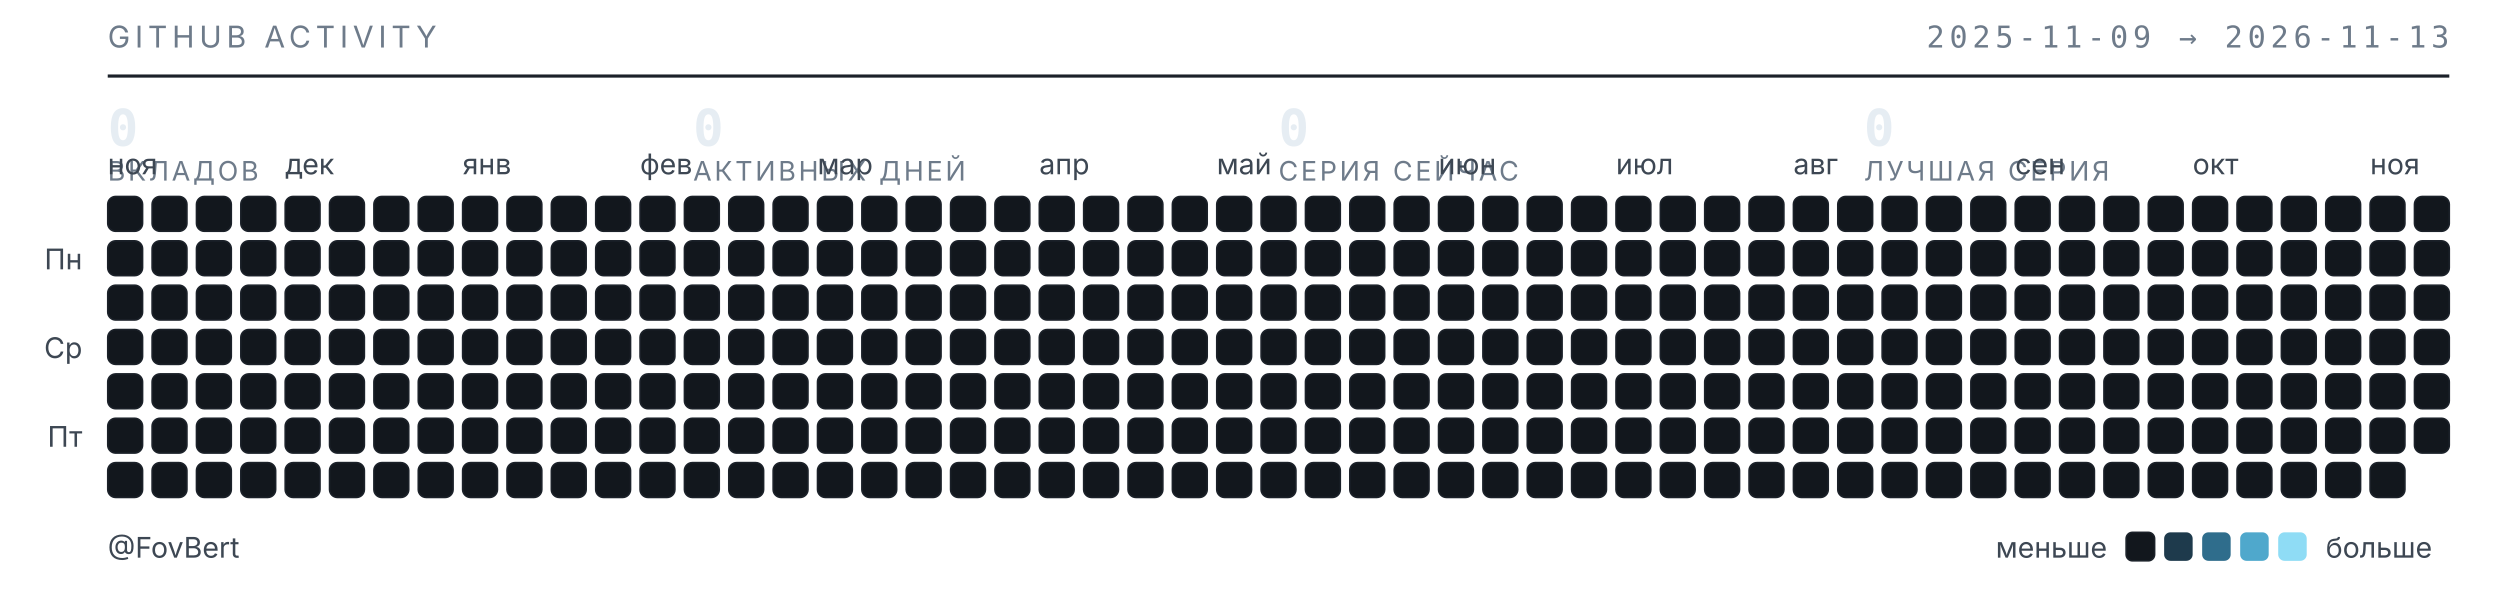
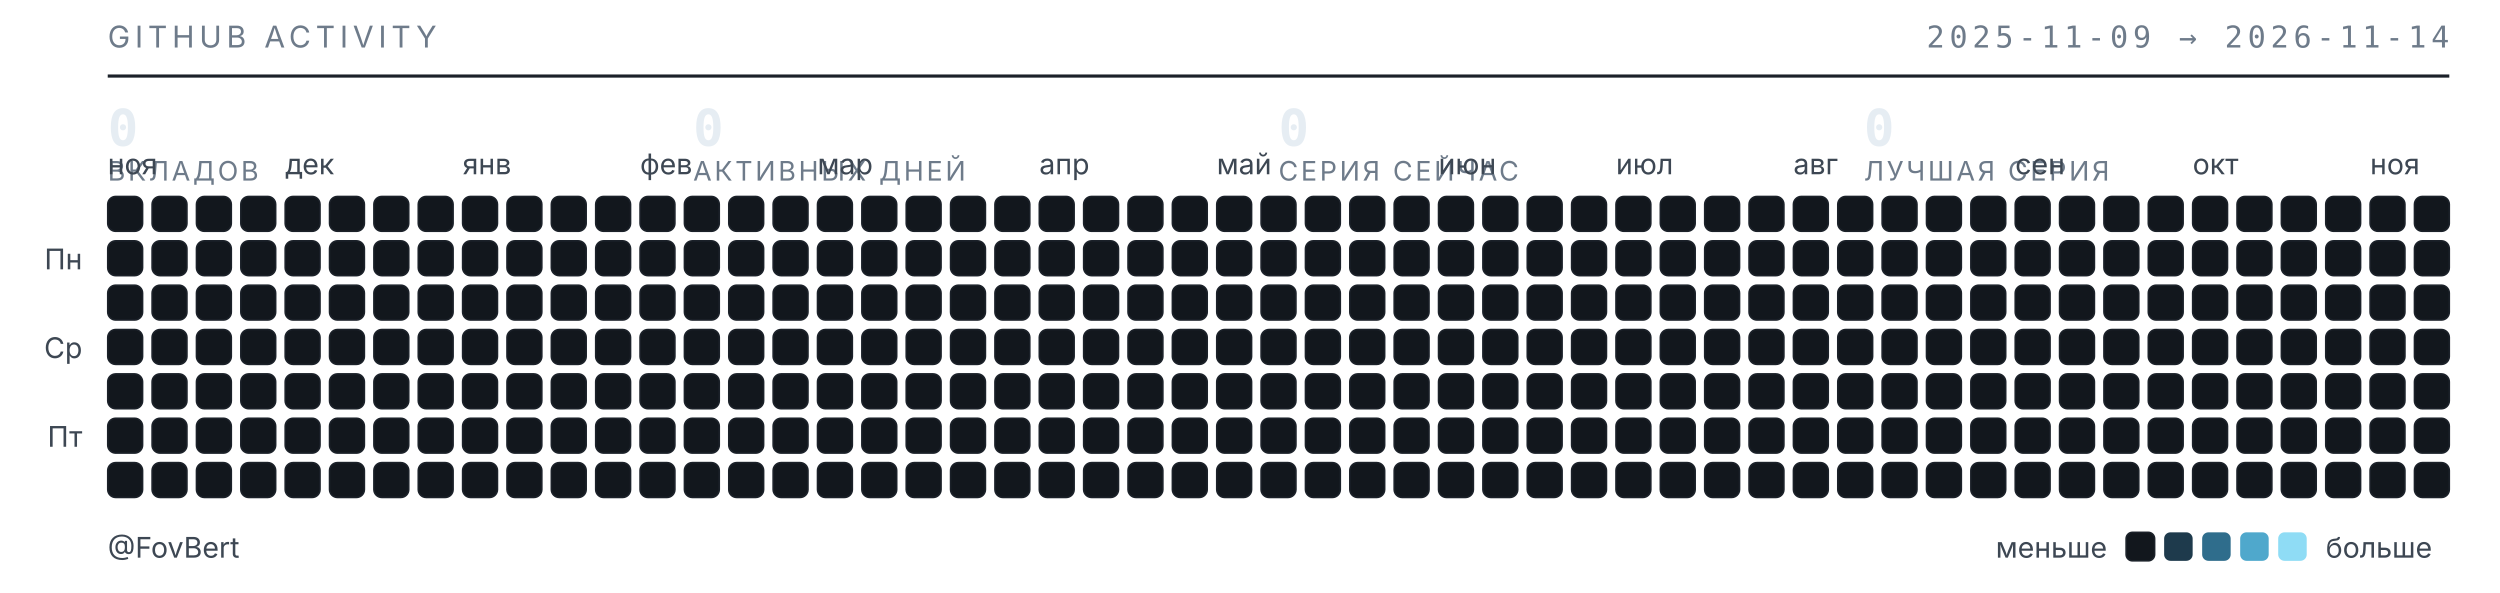
<svg xmlns="http://www.w3.org/2000/svg" width="789" height="187" viewBox="0 0 789 187" role="img" aria-label="Календарь активности GitHub — FovBert">
  <style>
  .t{font-family:"Inter","Segoe UI",system-ui,-apple-system,sans-serif}
  .m{font-family:"JetBrains Mono","SF Mono",ui-monospace,Consolas,monospace}
  .sub{fill:#6e7b8a;font-size:9.5px;letter-spacing:.16em}
  .lbl{fill:#3d4753;font-size:9px}
  .num{fill:#e6edf3;font-size:16px;font-weight:600}
  .cap{fill:#6e7b8a;font-size:8.5px;letter-spacing:.1em}
  rect{shape-rendering:geometricPrecision}
  </style>
  <text class="t sub" x="34" y="15">GITHUB ACTIVITY</text>
-   <text class="m sub" x="773" y="15" text-anchor="end">2025-11-09 → 2026-11-13</text>
+   <text class="m sub" x="773" y="15" text-anchor="end">2025-11-09 → 2026-11-14</text>
  <line x1="34" y1="24" x2="773" y2="24" stroke="#1b2129" stroke-width="1" />
  <text class="m num" x="34" y="46">0</text>
  <text class="t cap" x="34" y="57">ВКЛАДОВ</text>
  <text class="m num" x="218.75" y="46">0</text>
  <text class="t cap" x="218.75" y="57">АКТИВНЫХ ДНЕЙ</text>
  <text class="m num" x="403.5" y="46">0</text>
  <text class="t cap" x="403.5" y="57">СЕРИЯ СЕЙЧАС</text>
  <text class="m num" x="588.25" y="46">0</text>
  <text class="t cap" x="588.25" y="57">ЛУЧШАЯ СЕРИЯ</text>
  <text class="t lbl" x="34" y="55">ноя</text>
  <text class="t lbl" x="90" y="55">дек</text>
  <text class="t lbl" x="146" y="55">янв</text>
  <text class="t lbl" x="202" y="55">фев</text>
  <text class="t lbl" x="258" y="55">мар</text>
  <text class="t lbl" x="328" y="55">апр</text>
  <text class="t lbl" x="384" y="55">май</text>
  <text class="t lbl" x="454" y="55">июн</text>
  <text class="t lbl" x="510" y="55">июл</text>
  <text class="t lbl" x="566" y="55">авг</text>
  <text class="t lbl" x="636" y="55">сен</text>
  <text class="t lbl" x="692" y="55">окт</text>
  <text class="t lbl" x="748" y="55">ноя</text>
  <text class="t lbl" x="26" y="85" text-anchor="end">Пн</text>
  <text class="t lbl" x="26" y="113" text-anchor="end">Ср</text>
  <text class="t lbl" x="26" y="141" text-anchor="end">Пт</text>
  <rect x="34" y="62" width="11" height="11" rx="2.5" fill="#12171d" stroke="#1b2129" stroke-width=".5" />
  <rect x="34" y="76" width="11" height="11" rx="2.5" fill="#12171d" stroke="#1b2129" stroke-width=".5" />
  <rect x="34" y="90" width="11" height="11" rx="2.5" fill="#12171d" stroke="#1b2129" stroke-width=".5" />
  <rect x="34" y="104" width="11" height="11" rx="2.5" fill="#12171d" stroke="#1b2129" stroke-width=".5" />
  <rect x="34" y="118" width="11" height="11" rx="2.5" fill="#12171d" stroke="#1b2129" stroke-width=".5" />
  <rect x="34" y="132" width="11" height="11" rx="2.5" fill="#12171d" stroke="#1b2129" stroke-width=".5" />
  <rect x="34" y="146" width="11" height="11" rx="2.5" fill="#12171d" stroke="#1b2129" stroke-width=".5" />
  <rect x="48" y="62" width="11" height="11" rx="2.5" fill="#12171d" stroke="#1b2129" stroke-width=".5" />
  <rect x="48" y="76" width="11" height="11" rx="2.5" fill="#12171d" stroke="#1b2129" stroke-width=".5" />
  <rect x="48" y="90" width="11" height="11" rx="2.5" fill="#12171d" stroke="#1b2129" stroke-width=".5" />
  <rect x="48" y="104" width="11" height="11" rx="2.5" fill="#12171d" stroke="#1b2129" stroke-width=".5" />
  <rect x="48" y="118" width="11" height="11" rx="2.5" fill="#12171d" stroke="#1b2129" stroke-width=".5" />
  <rect x="48" y="132" width="11" height="11" rx="2.5" fill="#12171d" stroke="#1b2129" stroke-width=".5" />
  <rect x="48" y="146" width="11" height="11" rx="2.5" fill="#12171d" stroke="#1b2129" stroke-width=".5" />
  <rect x="62" y="62" width="11" height="11" rx="2.5" fill="#12171d" stroke="#1b2129" stroke-width=".5" />
  <rect x="62" y="76" width="11" height="11" rx="2.5" fill="#12171d" stroke="#1b2129" stroke-width=".5" />
  <rect x="62" y="90" width="11" height="11" rx="2.5" fill="#12171d" stroke="#1b2129" stroke-width=".5" />
  <rect x="62" y="104" width="11" height="11" rx="2.5" fill="#12171d" stroke="#1b2129" stroke-width=".5" />
  <rect x="62" y="118" width="11" height="11" rx="2.5" fill="#12171d" stroke="#1b2129" stroke-width=".5" />
  <rect x="62" y="132" width="11" height="11" rx="2.5" fill="#12171d" stroke="#1b2129" stroke-width=".5" />
  <rect x="62" y="146" width="11" height="11" rx="2.5" fill="#12171d" stroke="#1b2129" stroke-width=".5" />
  <rect x="76" y="62" width="11" height="11" rx="2.5" fill="#12171d" stroke="#1b2129" stroke-width=".5" />
  <rect x="76" y="76" width="11" height="11" rx="2.5" fill="#12171d" stroke="#1b2129" stroke-width=".5" />
  <rect x="76" y="90" width="11" height="11" rx="2.5" fill="#12171d" stroke="#1b2129" stroke-width=".5" />
  <rect x="76" y="104" width="11" height="11" rx="2.5" fill="#12171d" stroke="#1b2129" stroke-width=".5" />
  <rect x="76" y="118" width="11" height="11" rx="2.5" fill="#12171d" stroke="#1b2129" stroke-width=".5" />
  <rect x="76" y="132" width="11" height="11" rx="2.5" fill="#12171d" stroke="#1b2129" stroke-width=".5" />
  <rect x="76" y="146" width="11" height="11" rx="2.5" fill="#12171d" stroke="#1b2129" stroke-width=".5" />
  <rect x="90" y="62" width="11" height="11" rx="2.5" fill="#12171d" stroke="#1b2129" stroke-width=".5" />
  <rect x="90" y="76" width="11" height="11" rx="2.5" fill="#12171d" stroke="#1b2129" stroke-width=".5" />
  <rect x="90" y="90" width="11" height="11" rx="2.5" fill="#12171d" stroke="#1b2129" stroke-width=".5" />
  <rect x="90" y="104" width="11" height="11" rx="2.5" fill="#12171d" stroke="#1b2129" stroke-width=".5" />
  <rect x="90" y="118" width="11" height="11" rx="2.5" fill="#12171d" stroke="#1b2129" stroke-width=".5" />
  <rect x="90" y="132" width="11" height="11" rx="2.5" fill="#12171d" stroke="#1b2129" stroke-width=".5" />
  <rect x="90" y="146" width="11" height="11" rx="2.5" fill="#12171d" stroke="#1b2129" stroke-width=".5" />
  <rect x="104" y="62" width="11" height="11" rx="2.5" fill="#12171d" stroke="#1b2129" stroke-width=".5" />
  <rect x="104" y="76" width="11" height="11" rx="2.5" fill="#12171d" stroke="#1b2129" stroke-width=".5" />
  <rect x="104" y="90" width="11" height="11" rx="2.5" fill="#12171d" stroke="#1b2129" stroke-width=".5" />
  <rect x="104" y="104" width="11" height="11" rx="2.5" fill="#12171d" stroke="#1b2129" stroke-width=".5" />
  <rect x="104" y="118" width="11" height="11" rx="2.5" fill="#12171d" stroke="#1b2129" stroke-width=".5" />
  <rect x="104" y="132" width="11" height="11" rx="2.5" fill="#12171d" stroke="#1b2129" stroke-width=".5" />
  <rect x="104" y="146" width="11" height="11" rx="2.5" fill="#12171d" stroke="#1b2129" stroke-width=".5" />
  <rect x="118" y="62" width="11" height="11" rx="2.5" fill="#12171d" stroke="#1b2129" stroke-width=".5" />
  <rect x="118" y="76" width="11" height="11" rx="2.5" fill="#12171d" stroke="#1b2129" stroke-width=".5" />
  <rect x="118" y="90" width="11" height="11" rx="2.5" fill="#12171d" stroke="#1b2129" stroke-width=".5" />
  <rect x="118" y="104" width="11" height="11" rx="2.5" fill="#12171d" stroke="#1b2129" stroke-width=".5" />
  <rect x="118" y="118" width="11" height="11" rx="2.5" fill="#12171d" stroke="#1b2129" stroke-width=".5" />
  <rect x="118" y="132" width="11" height="11" rx="2.5" fill="#12171d" stroke="#1b2129" stroke-width=".5" />
  <rect x="118" y="146" width="11" height="11" rx="2.5" fill="#12171d" stroke="#1b2129" stroke-width=".5" />
  <rect x="132" y="62" width="11" height="11" rx="2.5" fill="#12171d" stroke="#1b2129" stroke-width=".5" />
  <rect x="132" y="76" width="11" height="11" rx="2.5" fill="#12171d" stroke="#1b2129" stroke-width=".5" />
  <rect x="132" y="90" width="11" height="11" rx="2.5" fill="#12171d" stroke="#1b2129" stroke-width=".5" />
  <rect x="132" y="104" width="11" height="11" rx="2.5" fill="#12171d" stroke="#1b2129" stroke-width=".5" />
  <rect x="132" y="118" width="11" height="11" rx="2.5" fill="#12171d" stroke="#1b2129" stroke-width=".5" />
  <rect x="132" y="132" width="11" height="11" rx="2.5" fill="#12171d" stroke="#1b2129" stroke-width=".5" />
  <rect x="132" y="146" width="11" height="11" rx="2.5" fill="#12171d" stroke="#1b2129" stroke-width=".5" />
  <rect x="146" y="62" width="11" height="11" rx="2.5" fill="#12171d" stroke="#1b2129" stroke-width=".5" />
  <rect x="146" y="76" width="11" height="11" rx="2.5" fill="#12171d" stroke="#1b2129" stroke-width=".5" />
  <rect x="146" y="90" width="11" height="11" rx="2.5" fill="#12171d" stroke="#1b2129" stroke-width=".5" />
  <rect x="146" y="104" width="11" height="11" rx="2.5" fill="#12171d" stroke="#1b2129" stroke-width=".5" />
  <rect x="146" y="118" width="11" height="11" rx="2.5" fill="#12171d" stroke="#1b2129" stroke-width=".5" />
  <rect x="146" y="132" width="11" height="11" rx="2.5" fill="#12171d" stroke="#1b2129" stroke-width=".5" />
  <rect x="146" y="146" width="11" height="11" rx="2.5" fill="#12171d" stroke="#1b2129" stroke-width=".5" />
  <rect x="160" y="62" width="11" height="11" rx="2.5" fill="#12171d" stroke="#1b2129" stroke-width=".5" />
  <rect x="160" y="76" width="11" height="11" rx="2.5" fill="#12171d" stroke="#1b2129" stroke-width=".5" />
  <rect x="160" y="90" width="11" height="11" rx="2.5" fill="#12171d" stroke="#1b2129" stroke-width=".5" />
  <rect x="160" y="104" width="11" height="11" rx="2.5" fill="#12171d" stroke="#1b2129" stroke-width=".5" />
  <rect x="160" y="118" width="11" height="11" rx="2.5" fill="#12171d" stroke="#1b2129" stroke-width=".5" />
  <rect x="160" y="132" width="11" height="11" rx="2.5" fill="#12171d" stroke="#1b2129" stroke-width=".5" />
  <rect x="160" y="146" width="11" height="11" rx="2.5" fill="#12171d" stroke="#1b2129" stroke-width=".5" />
  <rect x="174" y="62" width="11" height="11" rx="2.5" fill="#12171d" stroke="#1b2129" stroke-width=".5" />
  <rect x="174" y="76" width="11" height="11" rx="2.5" fill="#12171d" stroke="#1b2129" stroke-width=".5" />
  <rect x="174" y="90" width="11" height="11" rx="2.5" fill="#12171d" stroke="#1b2129" stroke-width=".5" />
  <rect x="174" y="104" width="11" height="11" rx="2.5" fill="#12171d" stroke="#1b2129" stroke-width=".5" />
  <rect x="174" y="118" width="11" height="11" rx="2.5" fill="#12171d" stroke="#1b2129" stroke-width=".5" />
  <rect x="174" y="132" width="11" height="11" rx="2.5" fill="#12171d" stroke="#1b2129" stroke-width=".5" />
  <rect x="174" y="146" width="11" height="11" rx="2.5" fill="#12171d" stroke="#1b2129" stroke-width=".5" />
  <rect x="188" y="62" width="11" height="11" rx="2.5" fill="#12171d" stroke="#1b2129" stroke-width=".5" />
  <rect x="188" y="76" width="11" height="11" rx="2.5" fill="#12171d" stroke="#1b2129" stroke-width=".5" />
  <rect x="188" y="90" width="11" height="11" rx="2.5" fill="#12171d" stroke="#1b2129" stroke-width=".5" />
  <rect x="188" y="104" width="11" height="11" rx="2.5" fill="#12171d" stroke="#1b2129" stroke-width=".5" />
  <rect x="188" y="118" width="11" height="11" rx="2.5" fill="#12171d" stroke="#1b2129" stroke-width=".5" />
  <rect x="188" y="132" width="11" height="11" rx="2.5" fill="#12171d" stroke="#1b2129" stroke-width=".5" />
  <rect x="188" y="146" width="11" height="11" rx="2.5" fill="#12171d" stroke="#1b2129" stroke-width=".5" />
  <rect x="202" y="62" width="11" height="11" rx="2.5" fill="#12171d" stroke="#1b2129" stroke-width=".5" />
  <rect x="202" y="76" width="11" height="11" rx="2.5" fill="#12171d" stroke="#1b2129" stroke-width=".5" />
  <rect x="202" y="90" width="11" height="11" rx="2.5" fill="#12171d" stroke="#1b2129" stroke-width=".5" />
  <rect x="202" y="104" width="11" height="11" rx="2.5" fill="#12171d" stroke="#1b2129" stroke-width=".5" />
  <rect x="202" y="118" width="11" height="11" rx="2.5" fill="#12171d" stroke="#1b2129" stroke-width=".5" />
  <rect x="202" y="132" width="11" height="11" rx="2.5" fill="#12171d" stroke="#1b2129" stroke-width=".5" />
  <rect x="202" y="146" width="11" height="11" rx="2.5" fill="#12171d" stroke="#1b2129" stroke-width=".5" />
  <rect x="216" y="62" width="11" height="11" rx="2.5" fill="#12171d" stroke="#1b2129" stroke-width=".5" />
  <rect x="216" y="76" width="11" height="11" rx="2.5" fill="#12171d" stroke="#1b2129" stroke-width=".5" />
  <rect x="216" y="90" width="11" height="11" rx="2.5" fill="#12171d" stroke="#1b2129" stroke-width=".5" />
  <rect x="216" y="104" width="11" height="11" rx="2.5" fill="#12171d" stroke="#1b2129" stroke-width=".5" />
  <rect x="216" y="118" width="11" height="11" rx="2.5" fill="#12171d" stroke="#1b2129" stroke-width=".5" />
  <rect x="216" y="132" width="11" height="11" rx="2.5" fill="#12171d" stroke="#1b2129" stroke-width=".5" />
  <rect x="216" y="146" width="11" height="11" rx="2.5" fill="#12171d" stroke="#1b2129" stroke-width=".5" />
  <rect x="230" y="62" width="11" height="11" rx="2.5" fill="#12171d" stroke="#1b2129" stroke-width=".5" />
  <rect x="230" y="76" width="11" height="11" rx="2.5" fill="#12171d" stroke="#1b2129" stroke-width=".5" />
  <rect x="230" y="90" width="11" height="11" rx="2.5" fill="#12171d" stroke="#1b2129" stroke-width=".5" />
  <rect x="230" y="104" width="11" height="11" rx="2.5" fill="#12171d" stroke="#1b2129" stroke-width=".5" />
  <rect x="230" y="118" width="11" height="11" rx="2.5" fill="#12171d" stroke="#1b2129" stroke-width=".5" />
  <rect x="230" y="132" width="11" height="11" rx="2.5" fill="#12171d" stroke="#1b2129" stroke-width=".5" />
  <rect x="230" y="146" width="11" height="11" rx="2.5" fill="#12171d" stroke="#1b2129" stroke-width=".5" />
  <rect x="244" y="62" width="11" height="11" rx="2.5" fill="#12171d" stroke="#1b2129" stroke-width=".5" />
  <rect x="244" y="76" width="11" height="11" rx="2.5" fill="#12171d" stroke="#1b2129" stroke-width=".5" />
  <rect x="244" y="90" width="11" height="11" rx="2.5" fill="#12171d" stroke="#1b2129" stroke-width=".5" />
  <rect x="244" y="104" width="11" height="11" rx="2.5" fill="#12171d" stroke="#1b2129" stroke-width=".5" />
  <rect x="244" y="118" width="11" height="11" rx="2.5" fill="#12171d" stroke="#1b2129" stroke-width=".5" />
  <rect x="244" y="132" width="11" height="11" rx="2.5" fill="#12171d" stroke="#1b2129" stroke-width=".5" />
  <rect x="244" y="146" width="11" height="11" rx="2.5" fill="#12171d" stroke="#1b2129" stroke-width=".5" />
  <rect x="258" y="62" width="11" height="11" rx="2.5" fill="#12171d" stroke="#1b2129" stroke-width=".5" />
  <rect x="258" y="76" width="11" height="11" rx="2.5" fill="#12171d" stroke="#1b2129" stroke-width=".5" />
  <rect x="258" y="90" width="11" height="11" rx="2.5" fill="#12171d" stroke="#1b2129" stroke-width=".5" />
  <rect x="258" y="104" width="11" height="11" rx="2.5" fill="#12171d" stroke="#1b2129" stroke-width=".5" />
  <rect x="258" y="118" width="11" height="11" rx="2.5" fill="#12171d" stroke="#1b2129" stroke-width=".5" />
  <rect x="258" y="132" width="11" height="11" rx="2.5" fill="#12171d" stroke="#1b2129" stroke-width=".5" />
  <rect x="258" y="146" width="11" height="11" rx="2.5" fill="#12171d" stroke="#1b2129" stroke-width=".5" />
  <rect x="272" y="62" width="11" height="11" rx="2.5" fill="#12171d" stroke="#1b2129" stroke-width=".5" />
  <rect x="272" y="76" width="11" height="11" rx="2.5" fill="#12171d" stroke="#1b2129" stroke-width=".5" />
  <rect x="272" y="90" width="11" height="11" rx="2.5" fill="#12171d" stroke="#1b2129" stroke-width=".5" />
  <rect x="272" y="104" width="11" height="11" rx="2.5" fill="#12171d" stroke="#1b2129" stroke-width=".5" />
  <rect x="272" y="118" width="11" height="11" rx="2.5" fill="#12171d" stroke="#1b2129" stroke-width=".5" />
  <rect x="272" y="132" width="11" height="11" rx="2.5" fill="#12171d" stroke="#1b2129" stroke-width=".5" />
  <rect x="272" y="146" width="11" height="11" rx="2.5" fill="#12171d" stroke="#1b2129" stroke-width=".5" />
  <rect x="286" y="62" width="11" height="11" rx="2.5" fill="#12171d" stroke="#1b2129" stroke-width=".5" />
  <rect x="286" y="76" width="11" height="11" rx="2.5" fill="#12171d" stroke="#1b2129" stroke-width=".5" />
  <rect x="286" y="90" width="11" height="11" rx="2.5" fill="#12171d" stroke="#1b2129" stroke-width=".5" />
  <rect x="286" y="104" width="11" height="11" rx="2.5" fill="#12171d" stroke="#1b2129" stroke-width=".5" />
  <rect x="286" y="118" width="11" height="11" rx="2.5" fill="#12171d" stroke="#1b2129" stroke-width=".5" />
  <rect x="286" y="132" width="11" height="11" rx="2.5" fill="#12171d" stroke="#1b2129" stroke-width=".5" />
  <rect x="286" y="146" width="11" height="11" rx="2.5" fill="#12171d" stroke="#1b2129" stroke-width=".5" />
  <rect x="300" y="62" width="11" height="11" rx="2.5" fill="#12171d" stroke="#1b2129" stroke-width=".5" />
  <rect x="300" y="76" width="11" height="11" rx="2.5" fill="#12171d" stroke="#1b2129" stroke-width=".5" />
  <rect x="300" y="90" width="11" height="11" rx="2.5" fill="#12171d" stroke="#1b2129" stroke-width=".5" />
  <rect x="300" y="104" width="11" height="11" rx="2.5" fill="#12171d" stroke="#1b2129" stroke-width=".5" />
  <rect x="300" y="118" width="11" height="11" rx="2.5" fill="#12171d" stroke="#1b2129" stroke-width=".5" />
  <rect x="300" y="132" width="11" height="11" rx="2.5" fill="#12171d" stroke="#1b2129" stroke-width=".5" />
  <rect x="300" y="146" width="11" height="11" rx="2.5" fill="#12171d" stroke="#1b2129" stroke-width=".5" />
  <rect x="314" y="62" width="11" height="11" rx="2.5" fill="#12171d" stroke="#1b2129" stroke-width=".5" />
  <rect x="314" y="76" width="11" height="11" rx="2.5" fill="#12171d" stroke="#1b2129" stroke-width=".5" />
  <rect x="314" y="90" width="11" height="11" rx="2.5" fill="#12171d" stroke="#1b2129" stroke-width=".5" />
  <rect x="314" y="104" width="11" height="11" rx="2.5" fill="#12171d" stroke="#1b2129" stroke-width=".5" />
  <rect x="314" y="118" width="11" height="11" rx="2.5" fill="#12171d" stroke="#1b2129" stroke-width=".5" />
  <rect x="314" y="132" width="11" height="11" rx="2.5" fill="#12171d" stroke="#1b2129" stroke-width=".5" />
  <rect x="314" y="146" width="11" height="11" rx="2.5" fill="#12171d" stroke="#1b2129" stroke-width=".5" />
  <rect x="328" y="62" width="11" height="11" rx="2.5" fill="#12171d" stroke="#1b2129" stroke-width=".5" />
  <rect x="328" y="76" width="11" height="11" rx="2.5" fill="#12171d" stroke="#1b2129" stroke-width=".5" />
  <rect x="328" y="90" width="11" height="11" rx="2.5" fill="#12171d" stroke="#1b2129" stroke-width=".5" />
  <rect x="328" y="104" width="11" height="11" rx="2.5" fill="#12171d" stroke="#1b2129" stroke-width=".5" />
  <rect x="328" y="118" width="11" height="11" rx="2.5" fill="#12171d" stroke="#1b2129" stroke-width=".5" />
  <rect x="328" y="132" width="11" height="11" rx="2.5" fill="#12171d" stroke="#1b2129" stroke-width=".5" />
  <rect x="328" y="146" width="11" height="11" rx="2.5" fill="#12171d" stroke="#1b2129" stroke-width=".5" />
  <rect x="342" y="62" width="11" height="11" rx="2.5" fill="#12171d" stroke="#1b2129" stroke-width=".5" />
  <rect x="342" y="76" width="11" height="11" rx="2.5" fill="#12171d" stroke="#1b2129" stroke-width=".5" />
  <rect x="342" y="90" width="11" height="11" rx="2.5" fill="#12171d" stroke="#1b2129" stroke-width=".5" />
  <rect x="342" y="104" width="11" height="11" rx="2.5" fill="#12171d" stroke="#1b2129" stroke-width=".5" />
  <rect x="342" y="118" width="11" height="11" rx="2.5" fill="#12171d" stroke="#1b2129" stroke-width=".5" />
  <rect x="342" y="132" width="11" height="11" rx="2.5" fill="#12171d" stroke="#1b2129" stroke-width=".5" />
  <rect x="342" y="146" width="11" height="11" rx="2.5" fill="#12171d" stroke="#1b2129" stroke-width=".5" />
  <rect x="356" y="62" width="11" height="11" rx="2.5" fill="#12171d" stroke="#1b2129" stroke-width=".5" />
  <rect x="356" y="76" width="11" height="11" rx="2.5" fill="#12171d" stroke="#1b2129" stroke-width=".5" />
  <rect x="356" y="90" width="11" height="11" rx="2.5" fill="#12171d" stroke="#1b2129" stroke-width=".5" />
  <rect x="356" y="104" width="11" height="11" rx="2.5" fill="#12171d" stroke="#1b2129" stroke-width=".5" />
  <rect x="356" y="118" width="11" height="11" rx="2.5" fill="#12171d" stroke="#1b2129" stroke-width=".5" />
  <rect x="356" y="132" width="11" height="11" rx="2.5" fill="#12171d" stroke="#1b2129" stroke-width=".5" />
  <rect x="356" y="146" width="11" height="11" rx="2.5" fill="#12171d" stroke="#1b2129" stroke-width=".5" />
  <rect x="370" y="62" width="11" height="11" rx="2.5" fill="#12171d" stroke="#1b2129" stroke-width=".5" />
  <rect x="370" y="76" width="11" height="11" rx="2.5" fill="#12171d" stroke="#1b2129" stroke-width=".5" />
  <rect x="370" y="90" width="11" height="11" rx="2.5" fill="#12171d" stroke="#1b2129" stroke-width=".5" />
  <rect x="370" y="104" width="11" height="11" rx="2.5" fill="#12171d" stroke="#1b2129" stroke-width=".5" />
  <rect x="370" y="118" width="11" height="11" rx="2.5" fill="#12171d" stroke="#1b2129" stroke-width=".5" />
  <rect x="370" y="132" width="11" height="11" rx="2.5" fill="#12171d" stroke="#1b2129" stroke-width=".5" />
  <rect x="370" y="146" width="11" height="11" rx="2.5" fill="#12171d" stroke="#1b2129" stroke-width=".5" />
  <rect x="384" y="62" width="11" height="11" rx="2.5" fill="#12171d" stroke="#1b2129" stroke-width=".5" />
  <rect x="384" y="76" width="11" height="11" rx="2.5" fill="#12171d" stroke="#1b2129" stroke-width=".5" />
  <rect x="384" y="90" width="11" height="11" rx="2.5" fill="#12171d" stroke="#1b2129" stroke-width=".5" />
  <rect x="384" y="104" width="11" height="11" rx="2.5" fill="#12171d" stroke="#1b2129" stroke-width=".5" />
  <rect x="384" y="118" width="11" height="11" rx="2.5" fill="#12171d" stroke="#1b2129" stroke-width=".5" />
  <rect x="384" y="132" width="11" height="11" rx="2.5" fill="#12171d" stroke="#1b2129" stroke-width=".5" />
  <rect x="384" y="146" width="11" height="11" rx="2.5" fill="#12171d" stroke="#1b2129" stroke-width=".5" />
  <rect x="398" y="62" width="11" height="11" rx="2.5" fill="#12171d" stroke="#1b2129" stroke-width=".5" />
  <rect x="398" y="76" width="11" height="11" rx="2.5" fill="#12171d" stroke="#1b2129" stroke-width=".5" />
  <rect x="398" y="90" width="11" height="11" rx="2.5" fill="#12171d" stroke="#1b2129" stroke-width=".5" />
  <rect x="398" y="104" width="11" height="11" rx="2.5" fill="#12171d" stroke="#1b2129" stroke-width=".5" />
  <rect x="398" y="118" width="11" height="11" rx="2.5" fill="#12171d" stroke="#1b2129" stroke-width=".5" />
  <rect x="398" y="132" width="11" height="11" rx="2.5" fill="#12171d" stroke="#1b2129" stroke-width=".5" />
  <rect x="398" y="146" width="11" height="11" rx="2.5" fill="#12171d" stroke="#1b2129" stroke-width=".5" />
  <rect x="412" y="62" width="11" height="11" rx="2.5" fill="#12171d" stroke="#1b2129" stroke-width=".5" />
  <rect x="412" y="76" width="11" height="11" rx="2.5" fill="#12171d" stroke="#1b2129" stroke-width=".5" />
  <rect x="412" y="90" width="11" height="11" rx="2.5" fill="#12171d" stroke="#1b2129" stroke-width=".5" />
  <rect x="412" y="104" width="11" height="11" rx="2.5" fill="#12171d" stroke="#1b2129" stroke-width=".5" />
  <rect x="412" y="118" width="11" height="11" rx="2.5" fill="#12171d" stroke="#1b2129" stroke-width=".5" />
  <rect x="412" y="132" width="11" height="11" rx="2.5" fill="#12171d" stroke="#1b2129" stroke-width=".5" />
  <rect x="412" y="146" width="11" height="11" rx="2.5" fill="#12171d" stroke="#1b2129" stroke-width=".5" />
  <rect x="426" y="62" width="11" height="11" rx="2.5" fill="#12171d" stroke="#1b2129" stroke-width=".5" />
  <rect x="426" y="76" width="11" height="11" rx="2.5" fill="#12171d" stroke="#1b2129" stroke-width=".5" />
  <rect x="426" y="90" width="11" height="11" rx="2.5" fill="#12171d" stroke="#1b2129" stroke-width=".5" />
  <rect x="426" y="104" width="11" height="11" rx="2.5" fill="#12171d" stroke="#1b2129" stroke-width=".5" />
  <rect x="426" y="118" width="11" height="11" rx="2.5" fill="#12171d" stroke="#1b2129" stroke-width=".5" />
  <rect x="426" y="132" width="11" height="11" rx="2.5" fill="#12171d" stroke="#1b2129" stroke-width=".5" />
  <rect x="426" y="146" width="11" height="11" rx="2.5" fill="#12171d" stroke="#1b2129" stroke-width=".5" />
  <rect x="440" y="62" width="11" height="11" rx="2.5" fill="#12171d" stroke="#1b2129" stroke-width=".5" />
  <rect x="440" y="76" width="11" height="11" rx="2.5" fill="#12171d" stroke="#1b2129" stroke-width=".5" />
  <rect x="440" y="90" width="11" height="11" rx="2.5" fill="#12171d" stroke="#1b2129" stroke-width=".5" />
  <rect x="440" y="104" width="11" height="11" rx="2.5" fill="#12171d" stroke="#1b2129" stroke-width=".5" />
  <rect x="440" y="118" width="11" height="11" rx="2.5" fill="#12171d" stroke="#1b2129" stroke-width=".5" />
  <rect x="440" y="132" width="11" height="11" rx="2.5" fill="#12171d" stroke="#1b2129" stroke-width=".5" />
  <rect x="440" y="146" width="11" height="11" rx="2.5" fill="#12171d" stroke="#1b2129" stroke-width=".5" />
  <rect x="454" y="62" width="11" height="11" rx="2.5" fill="#12171d" stroke="#1b2129" stroke-width=".5" />
  <rect x="454" y="76" width="11" height="11" rx="2.5" fill="#12171d" stroke="#1b2129" stroke-width=".5" />
  <rect x="454" y="90" width="11" height="11" rx="2.5" fill="#12171d" stroke="#1b2129" stroke-width=".5" />
  <rect x="454" y="104" width="11" height="11" rx="2.5" fill="#12171d" stroke="#1b2129" stroke-width=".5" />
  <rect x="454" y="118" width="11" height="11" rx="2.5" fill="#12171d" stroke="#1b2129" stroke-width=".5" />
  <rect x="454" y="132" width="11" height="11" rx="2.5" fill="#12171d" stroke="#1b2129" stroke-width=".5" />
  <rect x="454" y="146" width="11" height="11" rx="2.5" fill="#12171d" stroke="#1b2129" stroke-width=".5" />
  <rect x="468" y="62" width="11" height="11" rx="2.5" fill="#12171d" stroke="#1b2129" stroke-width=".5" />
  <rect x="468" y="76" width="11" height="11" rx="2.5" fill="#12171d" stroke="#1b2129" stroke-width=".5" />
  <rect x="468" y="90" width="11" height="11" rx="2.5" fill="#12171d" stroke="#1b2129" stroke-width=".5" />
  <rect x="468" y="104" width="11" height="11" rx="2.5" fill="#12171d" stroke="#1b2129" stroke-width=".5" />
  <rect x="468" y="118" width="11" height="11" rx="2.5" fill="#12171d" stroke="#1b2129" stroke-width=".5" />
  <rect x="468" y="132" width="11" height="11" rx="2.5" fill="#12171d" stroke="#1b2129" stroke-width=".5" />
  <rect x="468" y="146" width="11" height="11" rx="2.5" fill="#12171d" stroke="#1b2129" stroke-width=".5" />
  <rect x="482" y="62" width="11" height="11" rx="2.5" fill="#12171d" stroke="#1b2129" stroke-width=".5" />
  <rect x="482" y="76" width="11" height="11" rx="2.5" fill="#12171d" stroke="#1b2129" stroke-width=".5" />
  <rect x="482" y="90" width="11" height="11" rx="2.5" fill="#12171d" stroke="#1b2129" stroke-width=".5" />
  <rect x="482" y="104" width="11" height="11" rx="2.5" fill="#12171d" stroke="#1b2129" stroke-width=".5" />
  <rect x="482" y="118" width="11" height="11" rx="2.5" fill="#12171d" stroke="#1b2129" stroke-width=".5" />
  <rect x="482" y="132" width="11" height="11" rx="2.5" fill="#12171d" stroke="#1b2129" stroke-width=".5" />
  <rect x="482" y="146" width="11" height="11" rx="2.5" fill="#12171d" stroke="#1b2129" stroke-width=".5" />
  <rect x="496" y="62" width="11" height="11" rx="2.5" fill="#12171d" stroke="#1b2129" stroke-width=".5" />
  <rect x="496" y="76" width="11" height="11" rx="2.5" fill="#12171d" stroke="#1b2129" stroke-width=".5" />
  <rect x="496" y="90" width="11" height="11" rx="2.5" fill="#12171d" stroke="#1b2129" stroke-width=".5" />
  <rect x="496" y="104" width="11" height="11" rx="2.5" fill="#12171d" stroke="#1b2129" stroke-width=".5" />
  <rect x="496" y="118" width="11" height="11" rx="2.5" fill="#12171d" stroke="#1b2129" stroke-width=".5" />
  <rect x="496" y="132" width="11" height="11" rx="2.5" fill="#12171d" stroke="#1b2129" stroke-width=".5" />
  <rect x="496" y="146" width="11" height="11" rx="2.5" fill="#12171d" stroke="#1b2129" stroke-width=".5" />
  <rect x="510" y="62" width="11" height="11" rx="2.5" fill="#12171d" stroke="#1b2129" stroke-width=".5" />
  <rect x="510" y="76" width="11" height="11" rx="2.5" fill="#12171d" stroke="#1b2129" stroke-width=".5" />
  <rect x="510" y="90" width="11" height="11" rx="2.5" fill="#12171d" stroke="#1b2129" stroke-width=".5" />
  <rect x="510" y="104" width="11" height="11" rx="2.5" fill="#12171d" stroke="#1b2129" stroke-width=".5" />
  <rect x="510" y="118" width="11" height="11" rx="2.5" fill="#12171d" stroke="#1b2129" stroke-width=".5" />
  <rect x="510" y="132" width="11" height="11" rx="2.5" fill="#12171d" stroke="#1b2129" stroke-width=".5" />
  <rect x="510" y="146" width="11" height="11" rx="2.5" fill="#12171d" stroke="#1b2129" stroke-width=".5" />
  <rect x="524" y="62" width="11" height="11" rx="2.5" fill="#12171d" stroke="#1b2129" stroke-width=".5" />
  <rect x="524" y="76" width="11" height="11" rx="2.5" fill="#12171d" stroke="#1b2129" stroke-width=".5" />
  <rect x="524" y="90" width="11" height="11" rx="2.5" fill="#12171d" stroke="#1b2129" stroke-width=".5" />
  <rect x="524" y="104" width="11" height="11" rx="2.5" fill="#12171d" stroke="#1b2129" stroke-width=".5" />
  <rect x="524" y="118" width="11" height="11" rx="2.5" fill="#12171d" stroke="#1b2129" stroke-width=".5" />
  <rect x="524" y="132" width="11" height="11" rx="2.5" fill="#12171d" stroke="#1b2129" stroke-width=".5" />
  <rect x="524" y="146" width="11" height="11" rx="2.5" fill="#12171d" stroke="#1b2129" stroke-width=".5" />
  <rect x="538" y="62" width="11" height="11" rx="2.5" fill="#12171d" stroke="#1b2129" stroke-width=".5" />
  <rect x="538" y="76" width="11" height="11" rx="2.5" fill="#12171d" stroke="#1b2129" stroke-width=".5" />
  <rect x="538" y="90" width="11" height="11" rx="2.5" fill="#12171d" stroke="#1b2129" stroke-width=".5" />
  <rect x="538" y="104" width="11" height="11" rx="2.5" fill="#12171d" stroke="#1b2129" stroke-width=".5" />
  <rect x="538" y="118" width="11" height="11" rx="2.5" fill="#12171d" stroke="#1b2129" stroke-width=".5" />
  <rect x="538" y="132" width="11" height="11" rx="2.5" fill="#12171d" stroke="#1b2129" stroke-width=".5" />
  <rect x="538" y="146" width="11" height="11" rx="2.5" fill="#12171d" stroke="#1b2129" stroke-width=".5" />
  <rect x="552" y="62" width="11" height="11" rx="2.5" fill="#12171d" stroke="#1b2129" stroke-width=".5" />
  <rect x="552" y="76" width="11" height="11" rx="2.5" fill="#12171d" stroke="#1b2129" stroke-width=".5" />
  <rect x="552" y="90" width="11" height="11" rx="2.5" fill="#12171d" stroke="#1b2129" stroke-width=".5" />
  <rect x="552" y="104" width="11" height="11" rx="2.5" fill="#12171d" stroke="#1b2129" stroke-width=".5" />
  <rect x="552" y="118" width="11" height="11" rx="2.5" fill="#12171d" stroke="#1b2129" stroke-width=".5" />
  <rect x="552" y="132" width="11" height="11" rx="2.5" fill="#12171d" stroke="#1b2129" stroke-width=".5" />
  <rect x="552" y="146" width="11" height="11" rx="2.5" fill="#12171d" stroke="#1b2129" stroke-width=".5" />
  <rect x="566" y="62" width="11" height="11" rx="2.5" fill="#12171d" stroke="#1b2129" stroke-width=".5" />
  <rect x="566" y="76" width="11" height="11" rx="2.5" fill="#12171d" stroke="#1b2129" stroke-width=".5" />
  <rect x="566" y="90" width="11" height="11" rx="2.5" fill="#12171d" stroke="#1b2129" stroke-width=".5" />
  <rect x="566" y="104" width="11" height="11" rx="2.5" fill="#12171d" stroke="#1b2129" stroke-width=".5" />
  <rect x="566" y="118" width="11" height="11" rx="2.5" fill="#12171d" stroke="#1b2129" stroke-width=".5" />
  <rect x="566" y="132" width="11" height="11" rx="2.5" fill="#12171d" stroke="#1b2129" stroke-width=".5" />
  <rect x="566" y="146" width="11" height="11" rx="2.5" fill="#12171d" stroke="#1b2129" stroke-width=".5" />
  <rect x="580" y="62" width="11" height="11" rx="2.5" fill="#12171d" stroke="#1b2129" stroke-width=".5" />
  <rect x="580" y="76" width="11" height="11" rx="2.5" fill="#12171d" stroke="#1b2129" stroke-width=".5" />
  <rect x="580" y="90" width="11" height="11" rx="2.5" fill="#12171d" stroke="#1b2129" stroke-width=".5" />
  <rect x="580" y="104" width="11" height="11" rx="2.5" fill="#12171d" stroke="#1b2129" stroke-width=".5" />
  <rect x="580" y="118" width="11" height="11" rx="2.5" fill="#12171d" stroke="#1b2129" stroke-width=".5" />
  <rect x="580" y="132" width="11" height="11" rx="2.5" fill="#12171d" stroke="#1b2129" stroke-width=".5" />
  <rect x="580" y="146" width="11" height="11" rx="2.5" fill="#12171d" stroke="#1b2129" stroke-width=".5" />
  <rect x="594" y="62" width="11" height="11" rx="2.5" fill="#12171d" stroke="#1b2129" stroke-width=".5" />
  <rect x="594" y="76" width="11" height="11" rx="2.5" fill="#12171d" stroke="#1b2129" stroke-width=".5" />
  <rect x="594" y="90" width="11" height="11" rx="2.5" fill="#12171d" stroke="#1b2129" stroke-width=".5" />
  <rect x="594" y="104" width="11" height="11" rx="2.5" fill="#12171d" stroke="#1b2129" stroke-width=".5" />
  <rect x="594" y="118" width="11" height="11" rx="2.5" fill="#12171d" stroke="#1b2129" stroke-width=".5" />
  <rect x="594" y="132" width="11" height="11" rx="2.5" fill="#12171d" stroke="#1b2129" stroke-width=".5" />
  <rect x="594" y="146" width="11" height="11" rx="2.5" fill="#12171d" stroke="#1b2129" stroke-width=".5" />
  <rect x="608" y="62" width="11" height="11" rx="2.5" fill="#12171d" stroke="#1b2129" stroke-width=".5" />
  <rect x="608" y="76" width="11" height="11" rx="2.5" fill="#12171d" stroke="#1b2129" stroke-width=".5" />
  <rect x="608" y="90" width="11" height="11" rx="2.5" fill="#12171d" stroke="#1b2129" stroke-width=".5" />
  <rect x="608" y="104" width="11" height="11" rx="2.5" fill="#12171d" stroke="#1b2129" stroke-width=".5" />
  <rect x="608" y="118" width="11" height="11" rx="2.5" fill="#12171d" stroke="#1b2129" stroke-width=".5" />
  <rect x="608" y="132" width="11" height="11" rx="2.5" fill="#12171d" stroke="#1b2129" stroke-width=".5" />
  <rect x="608" y="146" width="11" height="11" rx="2.5" fill="#12171d" stroke="#1b2129" stroke-width=".5" />
  <rect x="622" y="62" width="11" height="11" rx="2.5" fill="#12171d" stroke="#1b2129" stroke-width=".5" />
  <rect x="622" y="76" width="11" height="11" rx="2.5" fill="#12171d" stroke="#1b2129" stroke-width=".5" />
  <rect x="622" y="90" width="11" height="11" rx="2.5" fill="#12171d" stroke="#1b2129" stroke-width=".5" />
  <rect x="622" y="104" width="11" height="11" rx="2.5" fill="#12171d" stroke="#1b2129" stroke-width=".5" />
  <rect x="622" y="118" width="11" height="11" rx="2.5" fill="#12171d" stroke="#1b2129" stroke-width=".5" />
  <rect x="622" y="132" width="11" height="11" rx="2.5" fill="#12171d" stroke="#1b2129" stroke-width=".5" />
  <rect x="622" y="146" width="11" height="11" rx="2.5" fill="#12171d" stroke="#1b2129" stroke-width=".5" />
  <rect x="636" y="62" width="11" height="11" rx="2.5" fill="#12171d" stroke="#1b2129" stroke-width=".5" />
  <rect x="636" y="76" width="11" height="11" rx="2.5" fill="#12171d" stroke="#1b2129" stroke-width=".5" />
  <rect x="636" y="90" width="11" height="11" rx="2.5" fill="#12171d" stroke="#1b2129" stroke-width=".5" />
  <rect x="636" y="104" width="11" height="11" rx="2.5" fill="#12171d" stroke="#1b2129" stroke-width=".5" />
  <rect x="636" y="118" width="11" height="11" rx="2.5" fill="#12171d" stroke="#1b2129" stroke-width=".5" />
  <rect x="636" y="132" width="11" height="11" rx="2.5" fill="#12171d" stroke="#1b2129" stroke-width=".5" />
  <rect x="636" y="146" width="11" height="11" rx="2.5" fill="#12171d" stroke="#1b2129" stroke-width=".5" />
  <rect x="650" y="62" width="11" height="11" rx="2.5" fill="#12171d" stroke="#1b2129" stroke-width=".5" />
  <rect x="650" y="76" width="11" height="11" rx="2.5" fill="#12171d" stroke="#1b2129" stroke-width=".5" />
  <rect x="650" y="90" width="11" height="11" rx="2.5" fill="#12171d" stroke="#1b2129" stroke-width=".5" />
  <rect x="650" y="104" width="11" height="11" rx="2.5" fill="#12171d" stroke="#1b2129" stroke-width=".5" />
  <rect x="650" y="118" width="11" height="11" rx="2.5" fill="#12171d" stroke="#1b2129" stroke-width=".5" />
  <rect x="650" y="132" width="11" height="11" rx="2.5" fill="#12171d" stroke="#1b2129" stroke-width=".5" />
  <rect x="650" y="146" width="11" height="11" rx="2.5" fill="#12171d" stroke="#1b2129" stroke-width=".5" />
  <rect x="664" y="62" width="11" height="11" rx="2.5" fill="#12171d" stroke="#1b2129" stroke-width=".5" />
  <rect x="664" y="76" width="11" height="11" rx="2.5" fill="#12171d" stroke="#1b2129" stroke-width=".5" />
  <rect x="664" y="90" width="11" height="11" rx="2.5" fill="#12171d" stroke="#1b2129" stroke-width=".5" />
  <rect x="664" y="104" width="11" height="11" rx="2.5" fill="#12171d" stroke="#1b2129" stroke-width=".5" />
  <rect x="664" y="118" width="11" height="11" rx="2.5" fill="#12171d" stroke="#1b2129" stroke-width=".5" />
  <rect x="664" y="132" width="11" height="11" rx="2.5" fill="#12171d" stroke="#1b2129" stroke-width=".5" />
  <rect x="664" y="146" width="11" height="11" rx="2.5" fill="#12171d" stroke="#1b2129" stroke-width=".5" />
  <rect x="678" y="62" width="11" height="11" rx="2.5" fill="#12171d" stroke="#1b2129" stroke-width=".5" />
  <rect x="678" y="76" width="11" height="11" rx="2.5" fill="#12171d" stroke="#1b2129" stroke-width=".5" />
  <rect x="678" y="90" width="11" height="11" rx="2.5" fill="#12171d" stroke="#1b2129" stroke-width=".5" />
  <rect x="678" y="104" width="11" height="11" rx="2.5" fill="#12171d" stroke="#1b2129" stroke-width=".5" />
  <rect x="678" y="118" width="11" height="11" rx="2.5" fill="#12171d" stroke="#1b2129" stroke-width=".5" />
  <rect x="678" y="132" width="11" height="11" rx="2.5" fill="#12171d" stroke="#1b2129" stroke-width=".5" />
  <rect x="678" y="146" width="11" height="11" rx="2.5" fill="#12171d" stroke="#1b2129" stroke-width=".5" />
  <rect x="692" y="62" width="11" height="11" rx="2.5" fill="#12171d" stroke="#1b2129" stroke-width=".5" />
  <rect x="692" y="76" width="11" height="11" rx="2.5" fill="#12171d" stroke="#1b2129" stroke-width=".5" />
  <rect x="692" y="90" width="11" height="11" rx="2.5" fill="#12171d" stroke="#1b2129" stroke-width=".5" />
  <rect x="692" y="104" width="11" height="11" rx="2.5" fill="#12171d" stroke="#1b2129" stroke-width=".5" />
  <rect x="692" y="118" width="11" height="11" rx="2.5" fill="#12171d" stroke="#1b2129" stroke-width=".5" />
  <rect x="692" y="132" width="11" height="11" rx="2.5" fill="#12171d" stroke="#1b2129" stroke-width=".5" />
  <rect x="692" y="146" width="11" height="11" rx="2.5" fill="#12171d" stroke="#1b2129" stroke-width=".5" />
  <rect x="706" y="62" width="11" height="11" rx="2.5" fill="#12171d" stroke="#1b2129" stroke-width=".5" />
  <rect x="706" y="76" width="11" height="11" rx="2.5" fill="#12171d" stroke="#1b2129" stroke-width=".5" />
  <rect x="706" y="90" width="11" height="11" rx="2.5" fill="#12171d" stroke="#1b2129" stroke-width=".5" />
  <rect x="706" y="104" width="11" height="11" rx="2.5" fill="#12171d" stroke="#1b2129" stroke-width=".5" />
  <rect x="706" y="118" width="11" height="11" rx="2.5" fill="#12171d" stroke="#1b2129" stroke-width=".5" />
  <rect x="706" y="132" width="11" height="11" rx="2.5" fill="#12171d" stroke="#1b2129" stroke-width=".5" />
  <rect x="706" y="146" width="11" height="11" rx="2.5" fill="#12171d" stroke="#1b2129" stroke-width=".5" />
  <rect x="720" y="62" width="11" height="11" rx="2.5" fill="#12171d" stroke="#1b2129" stroke-width=".5" />
  <rect x="720" y="76" width="11" height="11" rx="2.5" fill="#12171d" stroke="#1b2129" stroke-width=".5" />
  <rect x="720" y="90" width="11" height="11" rx="2.5" fill="#12171d" stroke="#1b2129" stroke-width=".5" />
  <rect x="720" y="104" width="11" height="11" rx="2.5" fill="#12171d" stroke="#1b2129" stroke-width=".5" />
  <rect x="720" y="118" width="11" height="11" rx="2.5" fill="#12171d" stroke="#1b2129" stroke-width=".5" />
  <rect x="720" y="132" width="11" height="11" rx="2.5" fill="#12171d" stroke="#1b2129" stroke-width=".5" />
  <rect x="720" y="146" width="11" height="11" rx="2.5" fill="#12171d" stroke="#1b2129" stroke-width=".5" />
  <rect x="734" y="62" width="11" height="11" rx="2.5" fill="#12171d" stroke="#1b2129" stroke-width=".5" />
  <rect x="734" y="76" width="11" height="11" rx="2.5" fill="#12171d" stroke="#1b2129" stroke-width=".5" />
  <rect x="734" y="90" width="11" height="11" rx="2.5" fill="#12171d" stroke="#1b2129" stroke-width=".5" />
  <rect x="734" y="104" width="11" height="11" rx="2.5" fill="#12171d" stroke="#1b2129" stroke-width=".5" />
  <rect x="734" y="118" width="11" height="11" rx="2.5" fill="#12171d" stroke="#1b2129" stroke-width=".5" />
  <rect x="734" y="132" width="11" height="11" rx="2.5" fill="#12171d" stroke="#1b2129" stroke-width=".5" />
  <rect x="734" y="146" width="11" height="11" rx="2.5" fill="#12171d" stroke="#1b2129" stroke-width=".5" />
  <rect x="748" y="62" width="11" height="11" rx="2.5" fill="#12171d" stroke="#1b2129" stroke-width=".5" />
  <rect x="748" y="76" width="11" height="11" rx="2.5" fill="#12171d" stroke="#1b2129" stroke-width=".5" />
  <rect x="748" y="90" width="11" height="11" rx="2.5" fill="#12171d" stroke="#1b2129" stroke-width=".5" />
  <rect x="748" y="104" width="11" height="11" rx="2.5" fill="#12171d" stroke="#1b2129" stroke-width=".5" />
  <rect x="748" y="118" width="11" height="11" rx="2.5" fill="#12171d" stroke="#1b2129" stroke-width=".5" />
  <rect x="748" y="132" width="11" height="11" rx="2.5" fill="#12171d" stroke="#1b2129" stroke-width=".5" />
  <rect x="748" y="146" width="11" height="11" rx="2.5" fill="#12171d" stroke="#1b2129" stroke-width=".5" />
  <rect x="762" y="62" width="11" height="11" rx="2.5" fill="#12171d" stroke="#1b2129" stroke-width=".5" />
  <rect x="762" y="76" width="11" height="11" rx="2.5" fill="#12171d" stroke="#1b2129" stroke-width=".5" />
  <rect x="762" y="90" width="11" height="11" rx="2.5" fill="#12171d" stroke="#1b2129" stroke-width=".5" />
  <rect x="762" y="104" width="11" height="11" rx="2.5" fill="#12171d" stroke="#1b2129" stroke-width=".5" />
  <rect x="762" y="118" width="11" height="11" rx="2.5" fill="#12171d" stroke="#1b2129" stroke-width=".5" />
  <rect x="762" y="132" width="11" height="11" rx="2.5" fill="#12171d" stroke="#1b2129" stroke-width=".5" />
+   <rect x="762" y="146" width="11" height="11" rx="2.5" fill="#12171d" stroke="#1b2129" stroke-width=".5" />
  <text class="t lbl" x="34" y="176">@FovBert</text>
  <text class="t lbl" x="665" y="176" text-anchor="end">меньше</text>
  <rect x="671" y="168" width="9" height="9" rx="2" fill="#12171d" stroke="#1b2129" stroke-width=".5" />
  <rect x="683" y="168" width="9" height="9" rx="2" fill="#1e3a4c" />
  <rect x="695" y="168" width="9" height="9" rx="2" fill="#2f6d8c" />
  <rect x="707" y="168" width="9" height="9" rx="2" fill="#4fa8cc" />
  <rect x="719" y="168" width="9" height="9" rx="2" fill="#8fdcf5" />
  <text class="t lbl" x="734" y="176">больше</text>
</svg>
